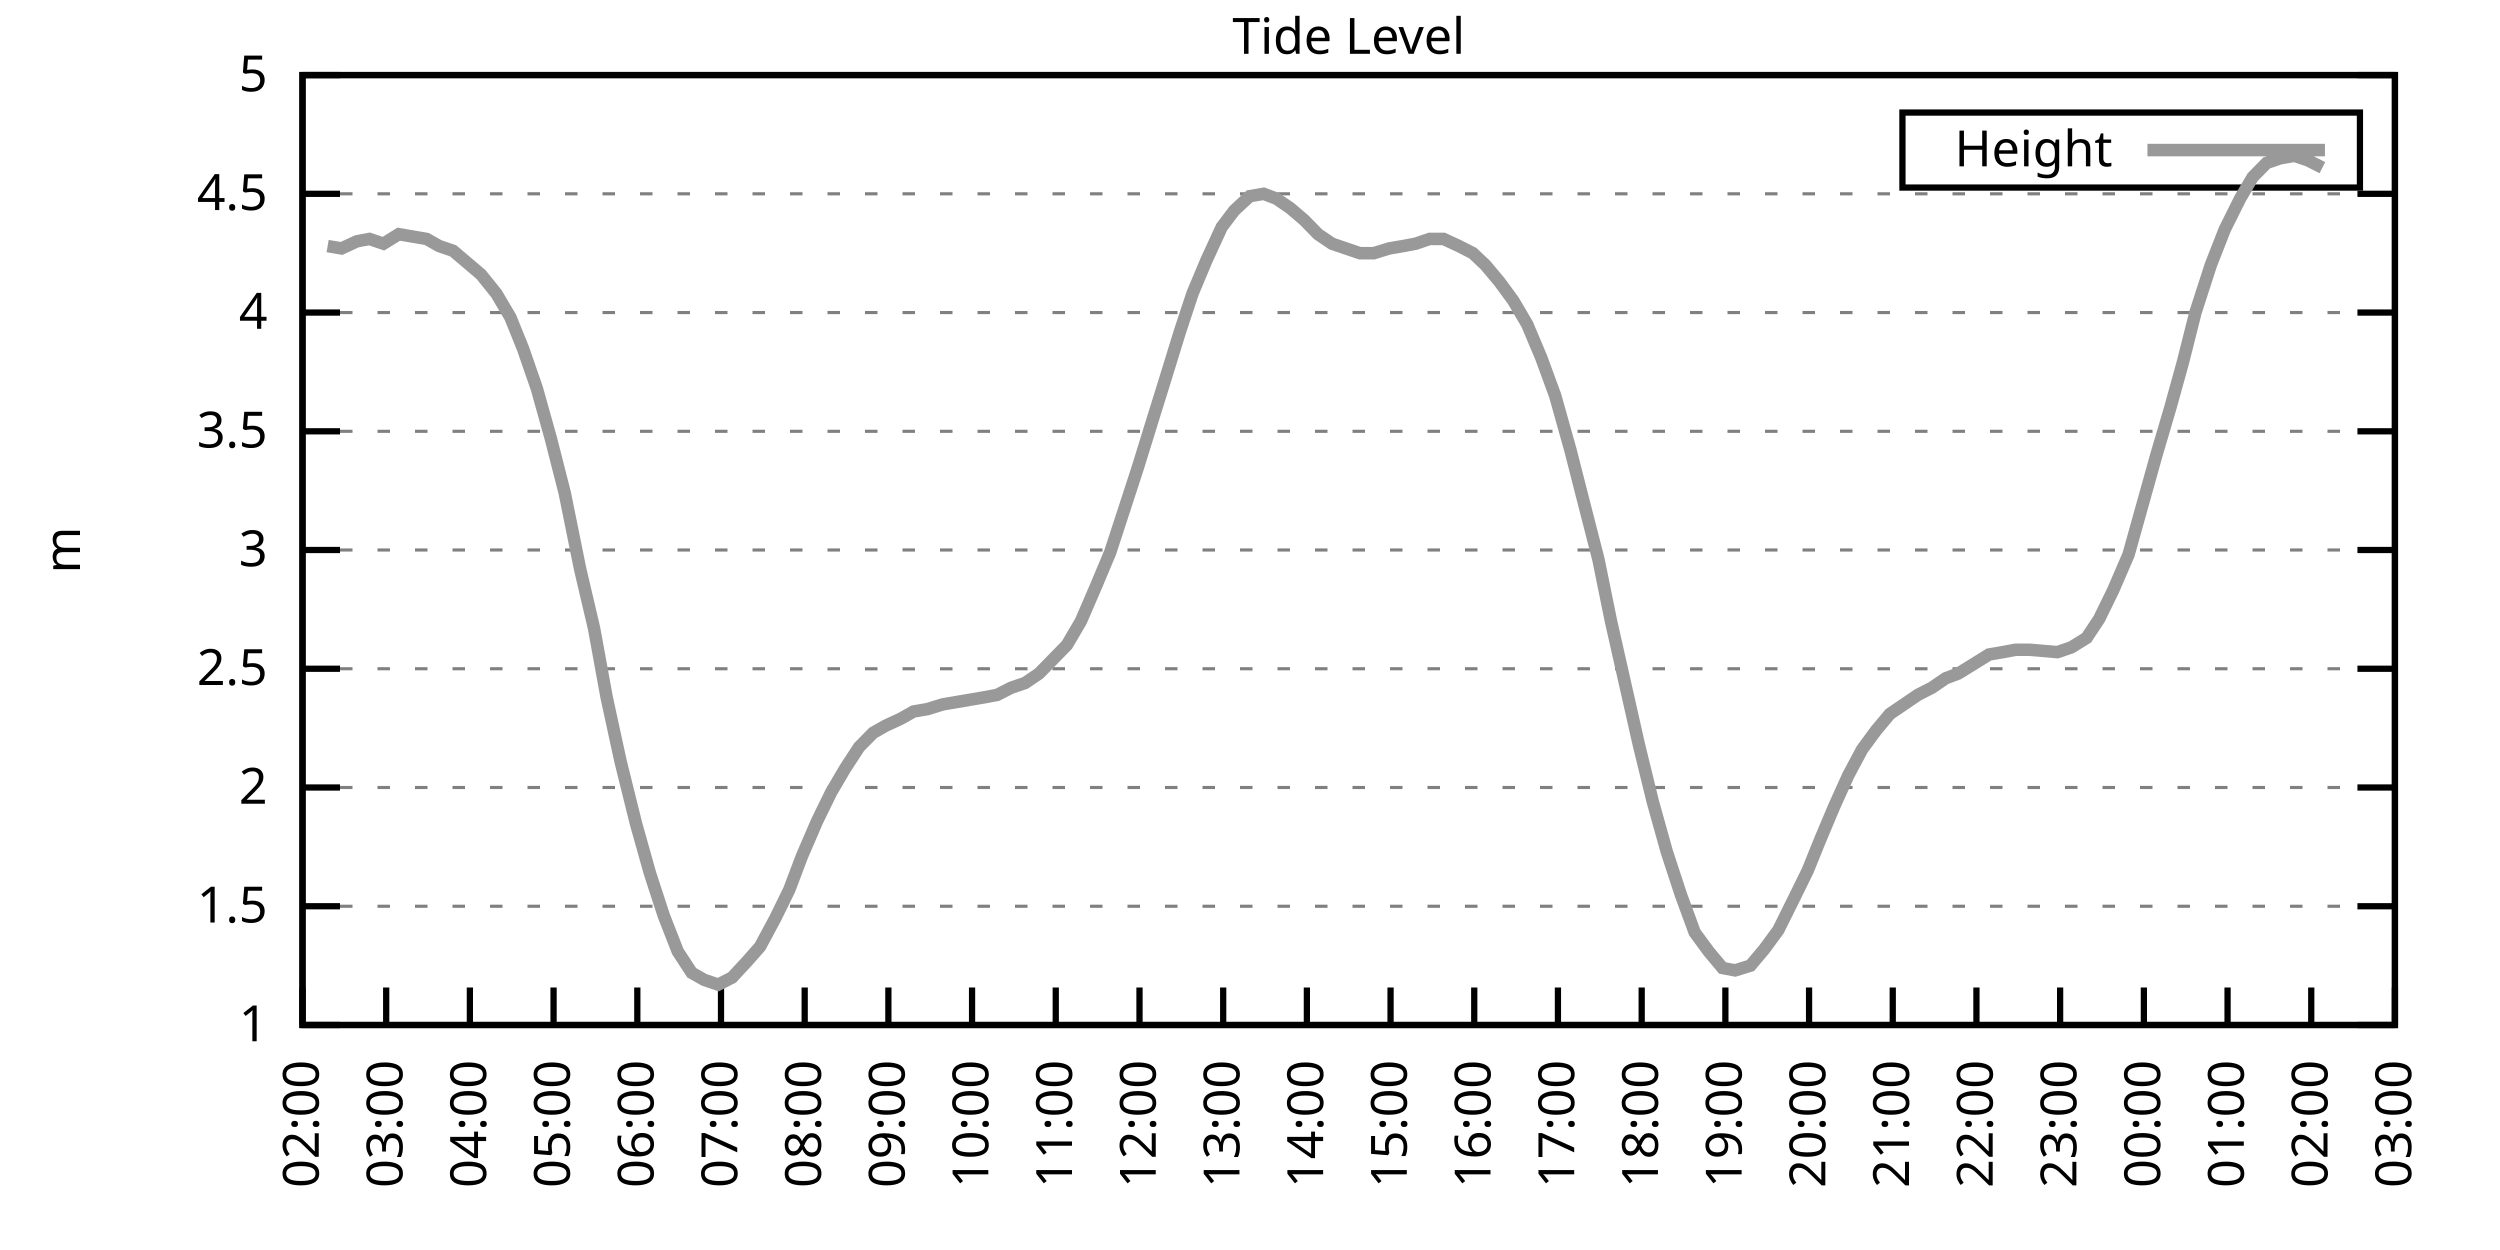
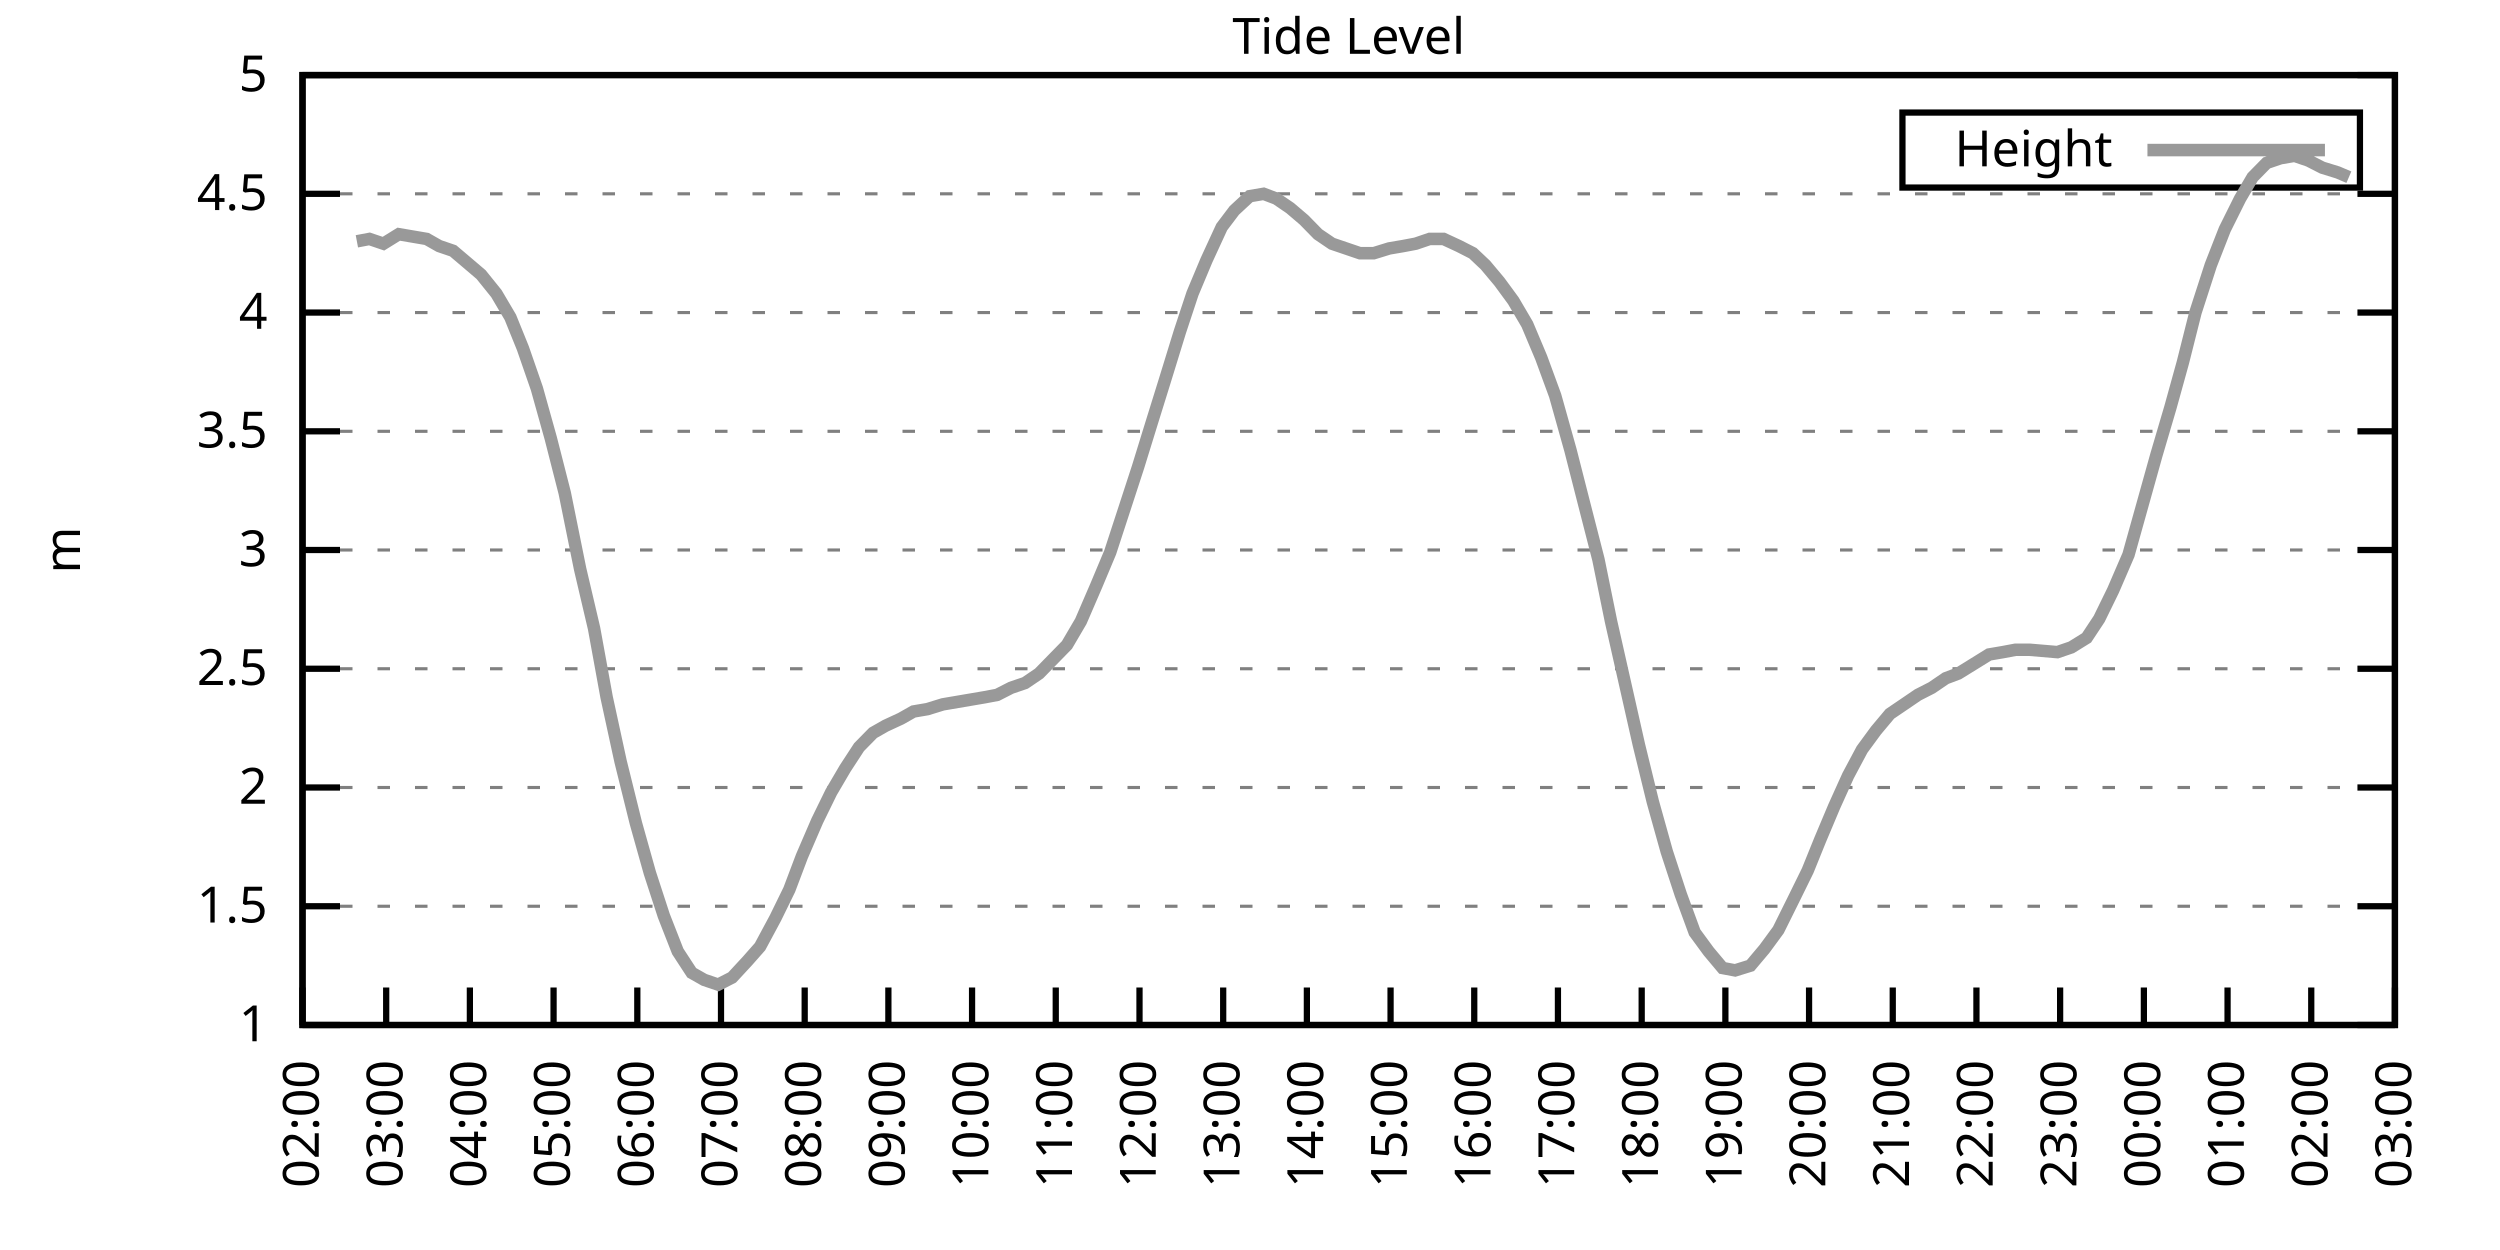
<svg xmlns="http://www.w3.org/2000/svg" xmlns:xlink="http://www.w3.org/1999/xlink" width="400" height="200" viewBox="0 0 400 200">
  <g id="gnuplot_canvas">
    <rect x="0" y="0" width="400" height="200" fill="none" />
    <defs>
      <circle id="gpDot" r="0.5" stroke-width="0.5" stroke="currentColor" />
      <path id="gpPt0" stroke-width="0.333" stroke="currentColor" d="M-1,0 h2 M0,-1 v2" />
      <path id="gpPt1" stroke-width="0.333" stroke="currentColor" d="M-1,-1 L1,1 M1,-1 L-1,1" />
      <path id="gpPt2" stroke-width="0.333" stroke="currentColor" d="M-1,0 L1,0 M0,-1 L0,1 M-1,-1 L1,1 M-1,1 L1,-1" />
      <rect id="gpPt3" stroke-width="0.333" stroke="currentColor" x="-1" y="-1" width="2" height="2" />
      <rect id="gpPt4" stroke-width="0.333" stroke="currentColor" fill="currentColor" x="-1" y="-1" width="2" height="2" />
      <circle id="gpPt5" stroke-width="0.333" stroke="currentColor" cx="0" cy="0" r="1" />
      <use xlink:href="#gpPt5" id="gpPt6" fill="currentColor" stroke="none" />
      <path id="gpPt7" stroke-width="0.333" stroke="currentColor" d="M0,-1.33 L-1.33,0.67 L1.33,0.67 z" />
      <use xlink:href="#gpPt7" id="gpPt8" fill="currentColor" stroke="none" />
      <use xlink:href="#gpPt7" id="gpPt9" stroke="currentColor" transform="rotate(180)" />
      <use xlink:href="#gpPt9" id="gpPt10" fill="currentColor" stroke="none" />
      <use xlink:href="#gpPt3" id="gpPt11" stroke="currentColor" transform="rotate(45)" />
      <use xlink:href="#gpPt11" id="gpPt12" fill="currentColor" stroke="none" />
      <path id="gpPt13" stroke-width="0.333" stroke="currentColor" d="M0,1.330 L1.265,0.411 L0.782,-1.067 L-0.782,-1.076 L-1.265,0.411 z" />
      <use xlink:href="#gpPt13" id="gpPt14" fill="currentColor" stroke="none" />
      <filter id="textbox" filterUnits="objectBoundingBox" x="0" y="0" height="1" width="1">
        <feFlood flood-color="white" flood-opacity="1" result="bgnd" />
        <feComposite in="SourceGraphic" in2="bgnd" operator="atop" />
      </filter>
      <filter id="greybox" filterUnits="objectBoundingBox" x="0" y="0" height="1" width="1">
        <feFlood flood-color="lightgrey" flood-opacity="1" result="grey" />
        <feComposite in="SourceGraphic" in2="grey" operator="atop" />
      </filter>
    </defs>
    <g fill="none" color="white" stroke="currentColor" stroke-width="1.00" stroke-linecap="butt" stroke-linejoin="miter">
</g>
    <g fill="none" color="black" stroke="currentColor" stroke-width="1.00" stroke-linecap="butt" stroke-linejoin="miter">
      <g stroke="none" shape-rendering="crispEdges">
        <polygon fill="rgb(255, 255, 255)" points="48.40,164.00 383.18,164.00 383.18,12.02 48.40,12.02 " />
      </g>
    </g>
    <g fill="none" color="black" stroke="currentColor" stroke-width="1.00" stroke-linecap="butt" stroke-linejoin="miter">
</g>
    <g fill="none" color="black" stroke="black" stroke-width="0.50" stroke-linecap="butt" stroke-linejoin="miter">
</g>
    <g fill="none" color="gray" stroke="currentColor" stroke-width="0.50" stroke-linecap="butt" stroke-linejoin="miter">
      <path stroke="gray" stroke-dasharray="2,4" class="gridline" d="M48.40,164.00 L383.19,164.00  " />
    </g>
    <g fill="none" color="gray" stroke="gray" stroke-width="1.00" stroke-linecap="butt" stroke-linejoin="miter">
</g>
    <g fill="none" color="black" stroke="currentColor" stroke-width="1.00" stroke-linecap="butt" stroke-linejoin="miter">
      <path stroke="black" d="M48.40,164.00 L54.40,164.00 M383.19,164.00 L377.19,164.00  " />
      <g transform="translate(42.80,166.60)" stroke="none" fill="black" font-family="Sans" font-size="8.00" text-anchor="end">
        <text>
          <tspan font-family="Sans"> 1</tspan>
        </text>
      </g>
    </g>
    <g fill="none" color="black" stroke="currentColor" stroke-width="1.00" stroke-linecap="butt" stroke-linejoin="miter">
</g>
    <g fill="none" color="black" stroke="black" stroke-width="0.50" stroke-linecap="butt" stroke-linejoin="miter">
</g>
    <g fill="none" color="gray" stroke="currentColor" stroke-width="0.50" stroke-linecap="butt" stroke-linejoin="miter">
      <path stroke="gray" stroke-dasharray="2,4" class="gridline" d="M48.40,145.00 L383.19,145.00  " />
    </g>
    <g fill="none" color="gray" stroke="gray" stroke-width="1.00" stroke-linecap="butt" stroke-linejoin="miter">
</g>
    <g fill="none" color="black" stroke="currentColor" stroke-width="1.00" stroke-linecap="butt" stroke-linejoin="miter">
      <path stroke="black" d="M48.40,145.00 L54.40,145.00 M383.19,145.00 L377.19,145.00  " />
      <g transform="translate(42.80,147.60)" stroke="none" fill="black" font-family="Sans" font-size="8.00" text-anchor="end">
        <text>
          <tspan font-family="Sans"> 1.5</tspan>
        </text>
      </g>
    </g>
    <g fill="none" color="black" stroke="currentColor" stroke-width="1.00" stroke-linecap="butt" stroke-linejoin="miter">
</g>
    <g fill="none" color="black" stroke="black" stroke-width="0.50" stroke-linecap="butt" stroke-linejoin="miter">
</g>
    <g fill="none" color="gray" stroke="currentColor" stroke-width="0.50" stroke-linecap="butt" stroke-linejoin="miter">
      <path stroke="gray" stroke-dasharray="2,4" class="gridline" d="M48.40,126.00 L383.19,126.00  " />
    </g>
    <g fill="none" color="gray" stroke="gray" stroke-width="1.00" stroke-linecap="butt" stroke-linejoin="miter">
</g>
    <g fill="none" color="black" stroke="currentColor" stroke-width="1.00" stroke-linecap="butt" stroke-linejoin="miter">
      <path stroke="black" d="M48.40,126.00 L54.40,126.00 M383.19,126.00 L377.19,126.00  " />
      <g transform="translate(42.80,128.60)" stroke="none" fill="black" font-family="Sans" font-size="8.00" text-anchor="end">
        <text>
          <tspan font-family="Sans"> 2</tspan>
        </text>
      </g>
    </g>
    <g fill="none" color="black" stroke="currentColor" stroke-width="1.00" stroke-linecap="butt" stroke-linejoin="miter">
</g>
    <g fill="none" color="black" stroke="black" stroke-width="0.50" stroke-linecap="butt" stroke-linejoin="miter">
</g>
    <g fill="none" color="gray" stroke="currentColor" stroke-width="0.50" stroke-linecap="butt" stroke-linejoin="miter">
      <path stroke="gray" stroke-dasharray="2,4" class="gridline" d="M48.40,107.00 L383.19,107.00  " />
    </g>
    <g fill="none" color="gray" stroke="gray" stroke-width="1.00" stroke-linecap="butt" stroke-linejoin="miter">
</g>
    <g fill="none" color="black" stroke="currentColor" stroke-width="1.00" stroke-linecap="butt" stroke-linejoin="miter">
      <path stroke="black" d="M48.40,107.00 L54.40,107.00 M383.19,107.00 L377.19,107.00  " />
      <g transform="translate(42.80,109.60)" stroke="none" fill="black" font-family="Sans" font-size="8.00" text-anchor="end">
        <text>
          <tspan font-family="Sans"> 2.5</tspan>
        </text>
      </g>
    </g>
    <g fill="none" color="black" stroke="currentColor" stroke-width="1.00" stroke-linecap="butt" stroke-linejoin="miter">
</g>
    <g fill="none" color="black" stroke="black" stroke-width="0.50" stroke-linecap="butt" stroke-linejoin="miter">
</g>
    <g fill="none" color="gray" stroke="currentColor" stroke-width="0.50" stroke-linecap="butt" stroke-linejoin="miter">
      <path stroke="gray" stroke-dasharray="2,4" class="gridline" d="M48.40,88.00 L383.19,88.00  " />
    </g>
    <g fill="none" color="gray" stroke="gray" stroke-width="1.00" stroke-linecap="butt" stroke-linejoin="miter">
</g>
    <g fill="none" color="black" stroke="currentColor" stroke-width="1.00" stroke-linecap="butt" stroke-linejoin="miter">
      <path stroke="black" d="M48.40,88.00 L54.40,88.00 M383.19,88.00 L377.19,88.00  " />
      <g transform="translate(42.80,90.60)" stroke="none" fill="black" font-family="Sans" font-size="8.00" text-anchor="end">
        <text>
          <tspan font-family="Sans"> 3</tspan>
        </text>
      </g>
    </g>
    <g fill="none" color="black" stroke="currentColor" stroke-width="1.00" stroke-linecap="butt" stroke-linejoin="miter">
</g>
    <g fill="none" color="black" stroke="black" stroke-width="0.50" stroke-linecap="butt" stroke-linejoin="miter">
</g>
    <g fill="none" color="gray" stroke="currentColor" stroke-width="0.50" stroke-linecap="butt" stroke-linejoin="miter">
      <path stroke="gray" stroke-dasharray="2,4" class="gridline" d="M48.40,69.01 L383.19,69.01  " />
    </g>
    <g fill="none" color="gray" stroke="gray" stroke-width="1.00" stroke-linecap="butt" stroke-linejoin="miter">
</g>
    <g fill="none" color="black" stroke="currentColor" stroke-width="1.00" stroke-linecap="butt" stroke-linejoin="miter">
      <path stroke="black" d="M48.40,69.01 L54.40,69.01 M383.19,69.01 L377.19,69.01  " />
      <g transform="translate(42.80,71.61)" stroke="none" fill="black" font-family="Sans" font-size="8.00" text-anchor="end">
        <text>
          <tspan font-family="Sans"> 3.5</tspan>
        </text>
      </g>
    </g>
    <g fill="none" color="black" stroke="currentColor" stroke-width="1.00" stroke-linecap="butt" stroke-linejoin="miter">
</g>
    <g fill="none" color="black" stroke="black" stroke-width="0.50" stroke-linecap="butt" stroke-linejoin="miter">
</g>
    <g fill="none" color="gray" stroke="currentColor" stroke-width="0.50" stroke-linecap="butt" stroke-linejoin="miter">
      <path stroke="gray" stroke-dasharray="2,4" class="gridline" d="M48.40,50.01 L383.19,50.01  " />
    </g>
    <g fill="none" color="gray" stroke="gray" stroke-width="1.00" stroke-linecap="butt" stroke-linejoin="miter">
</g>
    <g fill="none" color="black" stroke="currentColor" stroke-width="1.00" stroke-linecap="butt" stroke-linejoin="miter">
      <path stroke="black" d="M48.40,50.01 L54.40,50.01 M383.19,50.01 L377.19,50.01  " />
      <g transform="translate(42.80,52.61)" stroke="none" fill="black" font-family="Sans" font-size="8.00" text-anchor="end">
        <text>
          <tspan font-family="Sans"> 4</tspan>
        </text>
      </g>
    </g>
    <g fill="none" color="black" stroke="currentColor" stroke-width="1.00" stroke-linecap="butt" stroke-linejoin="miter">
</g>
    <g fill="none" color="black" stroke="black" stroke-width="0.50" stroke-linecap="butt" stroke-linejoin="miter">
</g>
    <g fill="none" color="gray" stroke="currentColor" stroke-width="0.50" stroke-linecap="butt" stroke-linejoin="miter">
      <path stroke="gray" stroke-dasharray="2,4" class="gridline" d="M48.40,31.01 L383.19,31.01  " />
    </g>
    <g fill="none" color="gray" stroke="gray" stroke-width="1.00" stroke-linecap="butt" stroke-linejoin="miter">
</g>
    <g fill="none" color="black" stroke="currentColor" stroke-width="1.00" stroke-linecap="butt" stroke-linejoin="miter">
      <path stroke="black" d="M48.40,31.01 L54.40,31.01 M383.19,31.01 L377.19,31.01  " />
      <g transform="translate(42.80,33.61)" stroke="none" fill="black" font-family="Sans" font-size="8.00" text-anchor="end">
        <text>
          <tspan font-family="Sans"> 4.5</tspan>
        </text>
      </g>
    </g>
    <g fill="none" color="black" stroke="currentColor" stroke-width="1.00" stroke-linecap="butt" stroke-linejoin="miter">
</g>
    <g fill="none" color="black" stroke="black" stroke-width="0.50" stroke-linecap="butt" stroke-linejoin="miter">
</g>
    <g fill="none" color="gray" stroke="currentColor" stroke-width="0.50" stroke-linecap="butt" stroke-linejoin="miter">
      <path stroke="gray" stroke-dasharray="2,4" class="gridline" d="M48.40,12.01 L383.19,12.01  " />
    </g>
    <g fill="none" color="gray" stroke="gray" stroke-width="1.00" stroke-linecap="butt" stroke-linejoin="miter">
</g>
    <g fill="none" color="black" stroke="currentColor" stroke-width="1.00" stroke-linecap="butt" stroke-linejoin="miter">
      <path stroke="black" d="M48.40,12.01 L54.40,12.01 M383.19,12.01 L377.19,12.01  " />
      <g transform="translate(42.80,14.61)" stroke="none" fill="black" font-family="Sans" font-size="8.00" text-anchor="end">
        <text>
          <tspan font-family="Sans"> 5</tspan>
        </text>
      </g>
    </g>
    <g fill="none" color="black" stroke="currentColor" stroke-width="1.00" stroke-linecap="butt" stroke-linejoin="miter">
      <path stroke="black" d="M48.40,164.00 L48.40,158.00  " />
      <g transform="translate(51.00,169.60) rotate(270.00)" stroke="none" fill="black" font-family="Sans" font-size="8.00" text-anchor="end">
        <text>
          <tspan font-family="Sans">02:00</tspan>
        </text>
      </g>
    </g>
    <g fill="none" color="black" stroke="currentColor" stroke-width="1.00" stroke-linecap="butt" stroke-linejoin="miter">
      <path stroke="black" d="M61.79,164.00 L61.79,158.00  " />
      <g transform="translate(64.39,169.60) rotate(270.00)" stroke="none" fill="black" font-family="Sans" font-size="8.00" text-anchor="end">
        <text>
          <tspan font-family="Sans">03:00</tspan>
        </text>
      </g>
    </g>
    <g fill="none" color="black" stroke="currentColor" stroke-width="1.00" stroke-linecap="butt" stroke-linejoin="miter">
      <path stroke="black" d="M75.18,164.00 L75.18,158.00  " />
      <g transform="translate(77.78,169.60) rotate(270.00)" stroke="none" fill="black" font-family="Sans" font-size="8.00" text-anchor="end">
        <text>
          <tspan font-family="Sans">04:00</tspan>
        </text>
      </g>
    </g>
    <g fill="none" color="black" stroke="currentColor" stroke-width="1.00" stroke-linecap="butt" stroke-linejoin="miter">
      <path stroke="black" d="M88.57,164.00 L88.57,158.00  " />
      <g transform="translate(91.17,169.60) rotate(270.00)" stroke="none" fill="black" font-family="Sans" font-size="8.00" text-anchor="end">
        <text>
          <tspan font-family="Sans">05:00</tspan>
        </text>
      </g>
    </g>
    <g fill="none" color="black" stroke="currentColor" stroke-width="1.00" stroke-linecap="butt" stroke-linejoin="miter">
      <path stroke="black" d="M101.97,164.00 L101.97,158.00  " />
      <g transform="translate(104.57,169.60) rotate(270.00)" stroke="none" fill="black" font-family="Sans" font-size="8.00" text-anchor="end">
        <text>
          <tspan font-family="Sans">06:00</tspan>
        </text>
      </g>
    </g>
    <g fill="none" color="black" stroke="currentColor" stroke-width="1.00" stroke-linecap="butt" stroke-linejoin="miter">
      <path stroke="black" d="M115.36,164.00 L115.36,158.00  " />
      <g transform="translate(117.96,169.60) rotate(270.00)" stroke="none" fill="black" font-family="Sans" font-size="8.00" text-anchor="end">
        <text>
          <tspan font-family="Sans">07:00</tspan>
        </text>
      </g>
    </g>
    <g fill="none" color="black" stroke="currentColor" stroke-width="1.00" stroke-linecap="butt" stroke-linejoin="miter">
      <path stroke="black" d="M128.75,164.00 L128.75,158.00  " />
      <g transform="translate(131.35,169.60) rotate(270.00)" stroke="none" fill="black" font-family="Sans" font-size="8.00" text-anchor="end">
        <text>
          <tspan font-family="Sans">08:00</tspan>
        </text>
      </g>
    </g>
    <g fill="none" color="black" stroke="currentColor" stroke-width="1.00" stroke-linecap="butt" stroke-linejoin="miter">
      <path stroke="black" d="M142.14,164.00 L142.14,158.00  " />
      <g transform="translate(144.74,169.60) rotate(270.00)" stroke="none" fill="black" font-family="Sans" font-size="8.00" text-anchor="end">
        <text>
          <tspan font-family="Sans">09:00</tspan>
        </text>
      </g>
    </g>
    <g fill="none" color="black" stroke="currentColor" stroke-width="1.00" stroke-linecap="butt" stroke-linejoin="miter">
      <path stroke="black" d="M155.53,164.00 L155.53,158.00  " />
      <g transform="translate(158.13,169.60) rotate(270.00)" stroke="none" fill="black" font-family="Sans" font-size="8.00" text-anchor="end">
        <text>
          <tspan font-family="Sans">10:00</tspan>
        </text>
      </g>
    </g>
    <g fill="none" color="black" stroke="currentColor" stroke-width="1.00" stroke-linecap="butt" stroke-linejoin="miter">
      <path stroke="black" d="M168.92,164.00 L168.92,158.00  " />
      <g transform="translate(171.52,169.60) rotate(270.00)" stroke="none" fill="black" font-family="Sans" font-size="8.00" text-anchor="end">
        <text>
          <tspan font-family="Sans">11:00</tspan>
        </text>
      </g>
    </g>
    <g fill="none" color="black" stroke="currentColor" stroke-width="1.00" stroke-linecap="butt" stroke-linejoin="miter">
      <path stroke="black" d="M182.32,164.00 L182.32,158.00  " />
      <g transform="translate(184.92,169.60) rotate(270.00)" stroke="none" fill="black" font-family="Sans" font-size="8.00" text-anchor="end">
        <text>
          <tspan font-family="Sans">12:00</tspan>
        </text>
      </g>
    </g>
    <g fill="none" color="black" stroke="currentColor" stroke-width="1.00" stroke-linecap="butt" stroke-linejoin="miter">
      <path stroke="black" d="M195.71,164.00 L195.71,158.00  " />
      <g transform="translate(198.31,169.60) rotate(270.00)" stroke="none" fill="black" font-family="Sans" font-size="8.00" text-anchor="end">
        <text>
          <tspan font-family="Sans">13:00</tspan>
        </text>
      </g>
    </g>
    <g fill="none" color="black" stroke="currentColor" stroke-width="1.00" stroke-linecap="butt" stroke-linejoin="miter">
      <path stroke="black" d="M209.10,164.00 L209.10,158.00  " />
      <g transform="translate(211.70,169.60) rotate(270.00)" stroke="none" fill="black" font-family="Sans" font-size="8.00" text-anchor="end">
        <text>
          <tspan font-family="Sans">14:00</tspan>
        </text>
      </g>
    </g>
    <g fill="none" color="black" stroke="currentColor" stroke-width="1.00" stroke-linecap="butt" stroke-linejoin="miter">
      <path stroke="black" d="M222.49,164.00 L222.49,158.00  " />
      <g transform="translate(225.09,169.60) rotate(270.00)" stroke="none" fill="black" font-family="Sans" font-size="8.00" text-anchor="end">
        <text>
          <tspan font-family="Sans">15:00</tspan>
        </text>
      </g>
    </g>
    <g fill="none" color="black" stroke="currentColor" stroke-width="1.00" stroke-linecap="butt" stroke-linejoin="miter">
      <path stroke="black" d="M235.88,164.00 L235.88,158.00  " />
      <g transform="translate(238.48,169.60) rotate(270.00)" stroke="none" fill="black" font-family="Sans" font-size="8.00" text-anchor="end">
        <text>
          <tspan font-family="Sans">16:00</tspan>
        </text>
      </g>
    </g>
    <g fill="none" color="black" stroke="currentColor" stroke-width="1.00" stroke-linecap="butt" stroke-linejoin="miter">
      <path stroke="black" d="M249.27,164.00 L249.27,158.00  " />
      <g transform="translate(251.87,169.60) rotate(270.00)" stroke="none" fill="black" font-family="Sans" font-size="8.00" text-anchor="end">
        <text>
          <tspan font-family="Sans">17:00</tspan>
        </text>
      </g>
    </g>
    <g fill="none" color="black" stroke="currentColor" stroke-width="1.00" stroke-linecap="butt" stroke-linejoin="miter">
      <path stroke="black" d="M262.67,164.00 L262.67,158.00  " />
      <g transform="translate(265.27,169.60) rotate(270.00)" stroke="none" fill="black" font-family="Sans" font-size="8.00" text-anchor="end">
        <text>
          <tspan font-family="Sans">18:00</tspan>
        </text>
      </g>
    </g>
    <g fill="none" color="black" stroke="currentColor" stroke-width="1.00" stroke-linecap="butt" stroke-linejoin="miter">
      <path stroke="black" d="M276.06,164.00 L276.06,158.00  " />
      <g transform="translate(278.66,169.60) rotate(270.00)" stroke="none" fill="black" font-family="Sans" font-size="8.00" text-anchor="end">
        <text>
          <tspan font-family="Sans">19:00</tspan>
        </text>
      </g>
    </g>
    <g fill="none" color="black" stroke="currentColor" stroke-width="1.00" stroke-linecap="butt" stroke-linejoin="miter">
      <path stroke="black" d="M289.45,164.00 L289.45,158.00  " />
      <g transform="translate(292.05,169.60) rotate(270.00)" stroke="none" fill="black" font-family="Sans" font-size="8.00" text-anchor="end">
        <text>
          <tspan font-family="Sans">20:00</tspan>
        </text>
      </g>
    </g>
    <g fill="none" color="black" stroke="currentColor" stroke-width="1.00" stroke-linecap="butt" stroke-linejoin="miter">
      <path stroke="black" d="M302.84,164.00 L302.84,158.00  " />
      <g transform="translate(305.44,169.60) rotate(270.00)" stroke="none" fill="black" font-family="Sans" font-size="8.00" text-anchor="end">
        <text>
          <tspan font-family="Sans">21:00</tspan>
        </text>
      </g>
    </g>
    <g fill="none" color="black" stroke="currentColor" stroke-width="1.00" stroke-linecap="butt" stroke-linejoin="miter">
      <path stroke="black" d="M316.23,164.00 L316.23,158.00  " />
      <g transform="translate(318.83,169.60) rotate(270.00)" stroke="none" fill="black" font-family="Sans" font-size="8.00" text-anchor="end">
        <text>
          <tspan font-family="Sans">22:00</tspan>
        </text>
      </g>
    </g>
    <g fill="none" color="black" stroke="currentColor" stroke-width="1.00" stroke-linecap="butt" stroke-linejoin="miter">
      <path stroke="black" d="M329.62,164.00 L329.62,158.00  " />
      <g transform="translate(332.22,169.60) rotate(270.00)" stroke="none" fill="black" font-family="Sans" font-size="8.00" text-anchor="end">
        <text>
          <tspan font-family="Sans">23:00</tspan>
        </text>
      </g>
    </g>
    <g fill="none" color="black" stroke="currentColor" stroke-width="1.00" stroke-linecap="butt" stroke-linejoin="miter">
      <path stroke="black" d="M343.02,164.00 L343.02,158.00  " />
      <g transform="translate(345.62,169.60) rotate(270.00)" stroke="none" fill="black" font-family="Sans" font-size="8.00" text-anchor="end">
        <text>
          <tspan font-family="Sans">00:00</tspan>
        </text>
      </g>
    </g>
    <g fill="none" color="black" stroke="currentColor" stroke-width="1.00" stroke-linecap="butt" stroke-linejoin="miter">
      <path stroke="black" d="M356.41,164.00 L356.41,158.00  " />
      <g transform="translate(359.01,169.60) rotate(270.00)" stroke="none" fill="black" font-family="Sans" font-size="8.00" text-anchor="end">
        <text>
          <tspan font-family="Sans">01:00</tspan>
        </text>
      </g>
    </g>
    <g fill="none" color="black" stroke="currentColor" stroke-width="1.00" stroke-linecap="butt" stroke-linejoin="miter">
      <path stroke="black" d="M369.80,164.00 L369.80,158.00  " />
      <g transform="translate(372.40,169.60) rotate(270.00)" stroke="none" fill="black" font-family="Sans" font-size="8.00" text-anchor="end">
        <text>
          <tspan font-family="Sans">02:00</tspan>
        </text>
      </g>
    </g>
    <g fill="none" color="black" stroke="currentColor" stroke-width="1.00" stroke-linecap="butt" stroke-linejoin="miter">
      <path stroke="black" d="M383.19,164.00 L383.19,158.00  " />
      <g transform="translate(385.79,169.60) rotate(270.00)" stroke="none" fill="black" font-family="Sans" font-size="8.00" text-anchor="end">
        <text>
          <tspan font-family="Sans">03:00</tspan>
        </text>
      </g>
    </g>
    <g fill="none" color="black" stroke="currentColor" stroke-width="1.00" stroke-linecap="butt" stroke-linejoin="miter">
</g>
    <g fill="none" color="black" stroke="currentColor" stroke-width="1.00" stroke-linecap="butt" stroke-linejoin="miter">
      <path stroke="black" d="M48.40,12.01 L48.40,164.00 L383.19,164.00 L383.19,12.01 L48.40,12.01 Z  " />
    </g>
    <g fill="none" color="black" stroke="currentColor" stroke-width="1.00" stroke-linecap="butt" stroke-linejoin="miter">
</g>
    <g fill="none" color="black" stroke="currentColor" stroke-width="1.00" stroke-linecap="butt" stroke-linejoin="miter">
      <path stroke="black" d="M304.39,30.01 L304.39,18.01 L377.59,18.01 L377.59,30.01 L304.39,30.01 Z  " />
    </g>
    <g id="Tide_level_plot_1">
      <g fill="none" color="white" stroke="black" stroke-width="2.00" stroke-linecap="butt" stroke-linejoin="miter">
</g>
      <g fill="none" color="black" stroke="currentColor" stroke-width="2.00" stroke-linecap="butt" stroke-linejoin="miter">
        <g transform="translate(337.99,26.61)" stroke="none" fill="black" font-family="Sans" font-size="8.00" text-anchor="end">
          <text>
            <tspan font-family="Sans">Height</tspan>
          </text>
        </g>
      </g>
      <g fill="none" color="black" stroke="currentColor" stroke-width="2.00" stroke-linecap="butt" stroke-linejoin="miter">
-         <path stroke="rgb(153, 153, 153)" d="M343.59,24.01 L371.99,24.01 M52.42,39.37 L54.65,39.75 L57.10,38.61 L59.11,38.23 L61.35,38.99 L63.80,37.47   L66.03,37.85 L68.26,38.23 L70.27,39.37 L72.50,40.13 L74.74,42.03 L76.97,43.93 L79.42,46.97 L81.66,50.77   L83.66,55.71 L85.90,62.17 L88.13,70.15 L90.36,78.89 L92.82,91.04 L95.05,100.54 L97.06,111.56 L99.29,121.82   L101.74,131.70 L103.98,139.68 L106.21,146.52 L108.44,152.22 L110.67,155.64 L112.68,156.78 L114.91,157.54 L117.14,156.40   L119.60,153.74 L121.61,151.46 L124.06,146.90 L126.29,142.34 L128.30,137.02 L130.76,131.32 L132.99,126.76 L135.22,122.96   L137.45,119.54 L139.69,117.26 L141.69,116.12 L144.15,114.98 L146.16,113.84 L148.39,113.46 L150.85,112.70 L153.08,112.32   L155.31,111.94 L157.54,111.56 L159.55,111.18 L161.78,110.04 L164.01,109.28 L166.25,107.76 L168.48,105.48 L170.71,103.20   L172.94,99.40 L175.40,93.70 L177.63,88.38 L179.86,81.55 L182.09,74.71 L184.32,67.49 L186.33,61.03 L188.79,53.05   L190.80,46.97 L193.03,41.65 L195.48,36.33 L197.49,33.67 L199.95,31.39 L202.18,31.01 L204.19,31.77 L206.42,33.29   L208.65,35.19 L210.88,37.47 L213.12,38.99 L215.35,39.75 L217.58,40.51 L219.81,40.51 L222.27,39.75 L224.50,39.37   L226.51,38.99 L228.74,38.23 L230.97,38.23 L233.43,39.37 L235.66,40.51 L237.67,42.41 L239.90,45.07 L242.13,48.11   L244.36,51.91 L246.60,57.23 L248.83,63.31 L251.28,72.05 L253.51,80.79 L255.75,89.52 L257.76,99.40 L259.99,109.28   L262.22,119.16 L264.45,128.28 L266.68,136.26 L268.92,143.10 L271.15,149.18 L273.38,152.22 L275.61,154.88 L277.62,155.26   L280.07,154.50 L282.31,151.84 L284.54,148.80 L286.99,143.86 L289.23,139.30 L291.23,134.36 L293.47,129.04 L295.70,124.10   L297.93,119.92 L300.16,116.88 L302.39,114.22 L304.63,112.70 L306.86,111.18 L309.09,110.04 L311.32,108.52 L313.33,107.76   L315.79,106.24 L318.24,104.72 L320.47,104.34 L322.48,103.96 L324.71,103.96 L329.18,104.34 L331.41,103.58 L333.86,102.06   L335.87,99.02 L338.10,94.46 L340.56,88.76 L342.79,80.79 L345.02,72.81 L347.26,65.21 L349.26,57.99 L351.27,50.01   L353.73,42.41 L355.96,36.71 L358.42,31.77 L360.42,28.35 L362.66,26.07 L364.89,25.31 L367.12,24.93 L369.35,25.69   L371.58,26.83  " />
+         <path stroke="rgb(153, 153, 153)" d="M343.59,24.01 L371.99,24.01 M57.10,38.61 L59.11,38.23 L61.35,38.99 L63.80,37.47 L66.03,37.85 L68.26,38.23   L70.27,39.37 L72.50,40.13 L74.74,42.03 L76.97,43.93 L79.42,46.97 L81.66,50.77 L83.66,55.71 L85.90,62.17   L88.13,70.15 L90.36,78.89 L92.82,91.04 L95.05,100.54 L97.06,111.56 L99.29,121.82 L101.74,131.70 L103.98,139.68   L106.21,146.52 L108.44,152.22 L110.67,155.64 L112.68,156.78 L114.91,157.54 L117.14,156.40 L119.60,153.74 L121.61,151.46   L124.06,146.90 L126.29,142.34 L128.30,137.02 L130.76,131.32 L132.99,126.76 L135.22,122.96 L137.45,119.54 L139.69,117.26   L141.69,116.12 L144.15,114.98 L146.16,113.84 L148.39,113.46 L150.85,112.70 L153.08,112.32 L155.31,111.94 L157.54,111.56   L159.55,111.18 L161.78,110.04 L164.01,109.28 L166.25,107.76 L168.48,105.48 L170.71,103.20 L172.94,99.40 L175.40,93.70   L177.63,88.38 L179.86,81.55 L182.09,74.71 L184.32,67.49 L186.33,61.03 L188.79,53.05 L190.80,46.97 L193.03,41.65   L195.48,36.33 L197.49,33.67 L199.95,31.39 L202.18,31.01 L204.19,31.77 L206.42,33.29 L208.65,35.19 L210.88,37.47   L213.12,38.99 L215.35,39.75 L217.58,40.51 L219.81,40.51 L222.27,39.75 L224.50,39.37 L226.51,38.99 L228.74,38.23   L230.97,38.23 L233.43,39.37 L235.66,40.51 L237.67,42.41 L239.90,45.07 L242.13,48.11 L244.36,51.91 L246.60,57.23   L248.83,63.31 L251.28,72.05 L253.51,80.79 L255.75,89.52 L257.76,99.40 L259.99,109.28 L262.22,119.16 L264.45,128.28   L266.68,136.26 L268.92,143.10 L271.15,149.18 L273.38,152.22 L275.61,154.88 L277.62,155.26 L280.07,154.50 L282.31,151.84   L284.54,148.80 L286.99,143.86 L289.23,139.30 L291.23,134.36 L293.47,129.04 L295.70,124.10 L297.93,119.92 L300.16,116.88   L302.39,114.22 L304.63,112.70 L306.86,111.18 L309.09,110.04 L311.32,108.52 L313.33,107.76 L315.79,106.24 L318.24,104.72   L320.47,104.34 L322.48,103.96 L324.71,103.96 L329.18,104.34 L331.41,103.58 L333.86,102.06 L335.87,99.02 L338.10,94.46   L340.56,88.76 L342.79,80.79 L345.02,72.81 L347.26,65.21 L349.26,57.99 L351.27,50.01 L353.73,42.41 L355.96,36.71   L358.42,31.77 L360.42,28.35 L362.66,26.07 L364.89,25.31 L367.12,24.93 L369.35,25.69 L371.58,26.83 L374.04,27.59   L375.82,28.35  " />
      </g>
    </g>
    <g fill="none" color="black" stroke="currentColor" stroke-width="2.00" stroke-linecap="butt" stroke-linejoin="miter">
</g>
    <g fill="none" color="black" stroke="black" stroke-width="1.00" stroke-linecap="butt" stroke-linejoin="miter">
</g>
    <g fill="none" color="black" stroke="currentColor" stroke-width="1.00" stroke-linecap="butt" stroke-linejoin="miter">
      <path stroke="black" d="M48.40,12.01 L48.40,164.00 L383.19,164.00 L383.19,12.01 L48.40,12.01 Z  " />
      <g transform="translate(12.80,88.01) rotate(270.00)" stroke="none" fill="black" font-family="Sans" font-size="8.00" text-anchor="middle">
        <text>
          <tspan font-family="Sans">m</tspan>
        </text>
      </g>
    </g>
    <g fill="none" color="black" stroke="currentColor" stroke-width="1.00" stroke-linecap="butt" stroke-linejoin="miter">
</g>
    <g fill="none" color="black" stroke="currentColor" stroke-width="1.00" stroke-linecap="butt" stroke-linejoin="miter">
      <g transform="translate(215.79,8.61)" stroke="none" fill="black" font-family="Sans" font-size="8.00" text-anchor="middle">
        <text>
          <tspan font-family="Sans">Tide Level</tspan>
        </text>
      </g>
    </g>
    <g fill="none" color="black" stroke="currentColor" stroke-width="1.00" stroke-linecap="butt" stroke-linejoin="miter">
</g>
  </g>
</svg>
